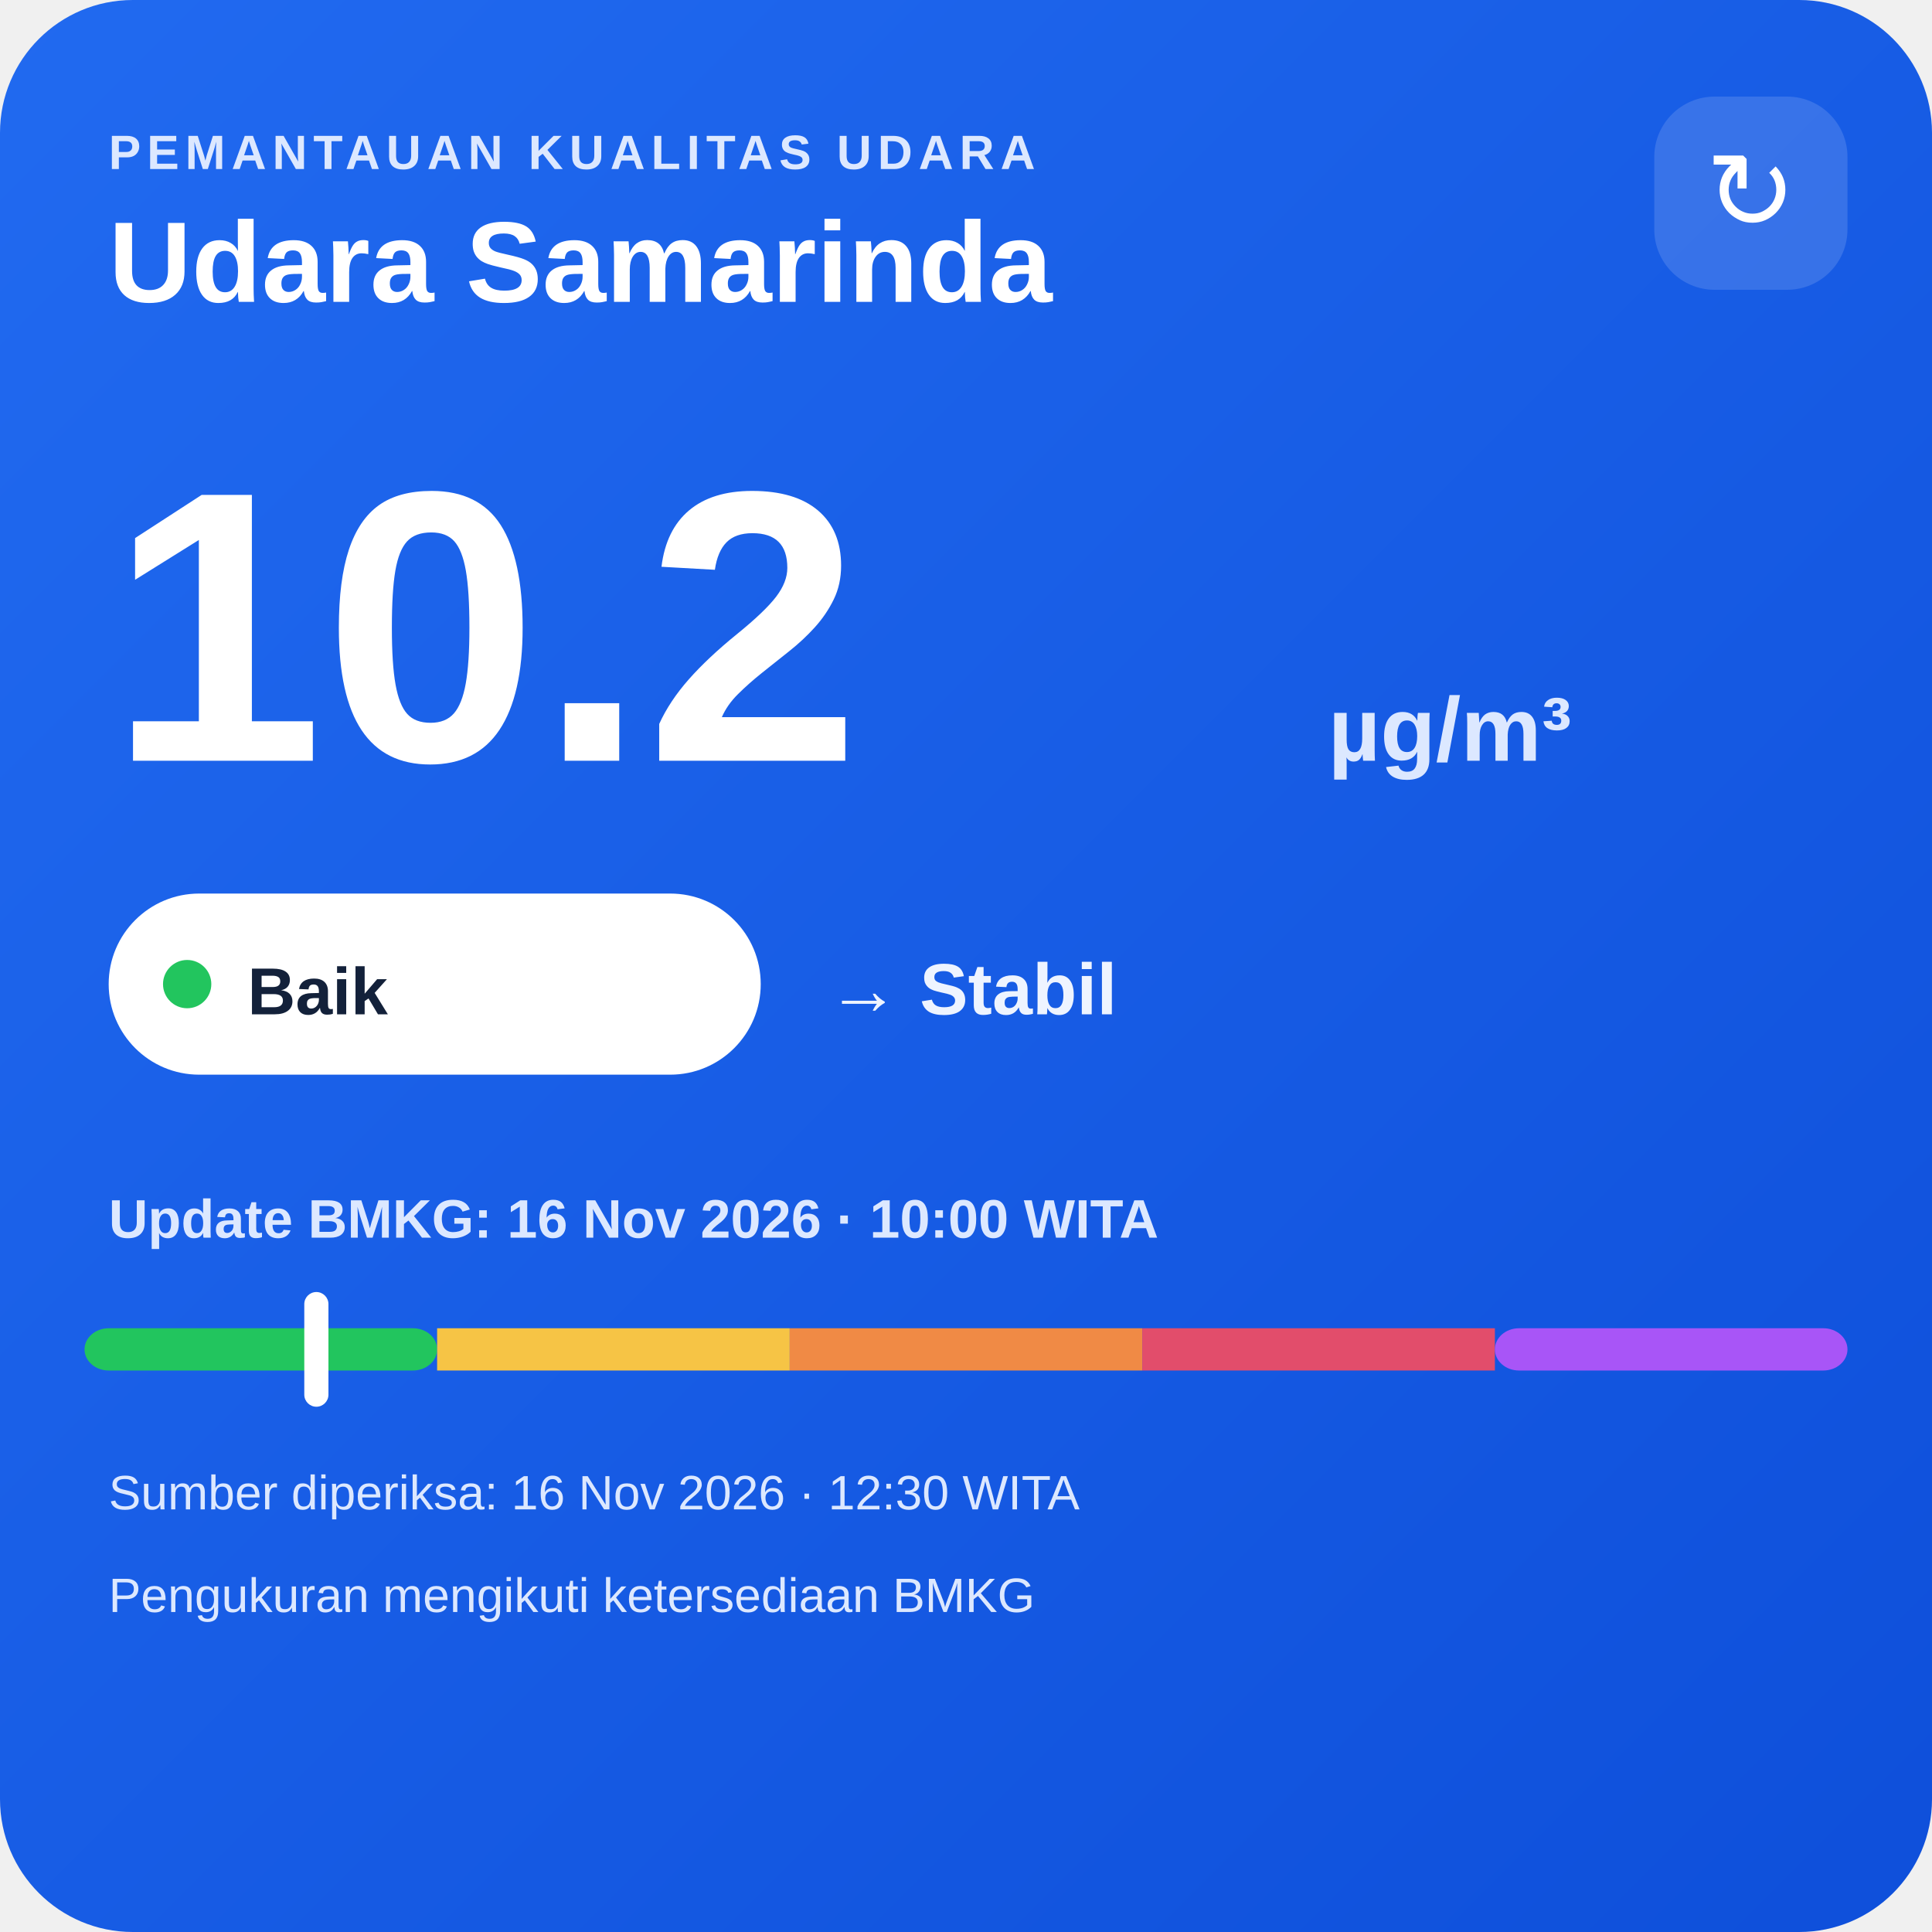
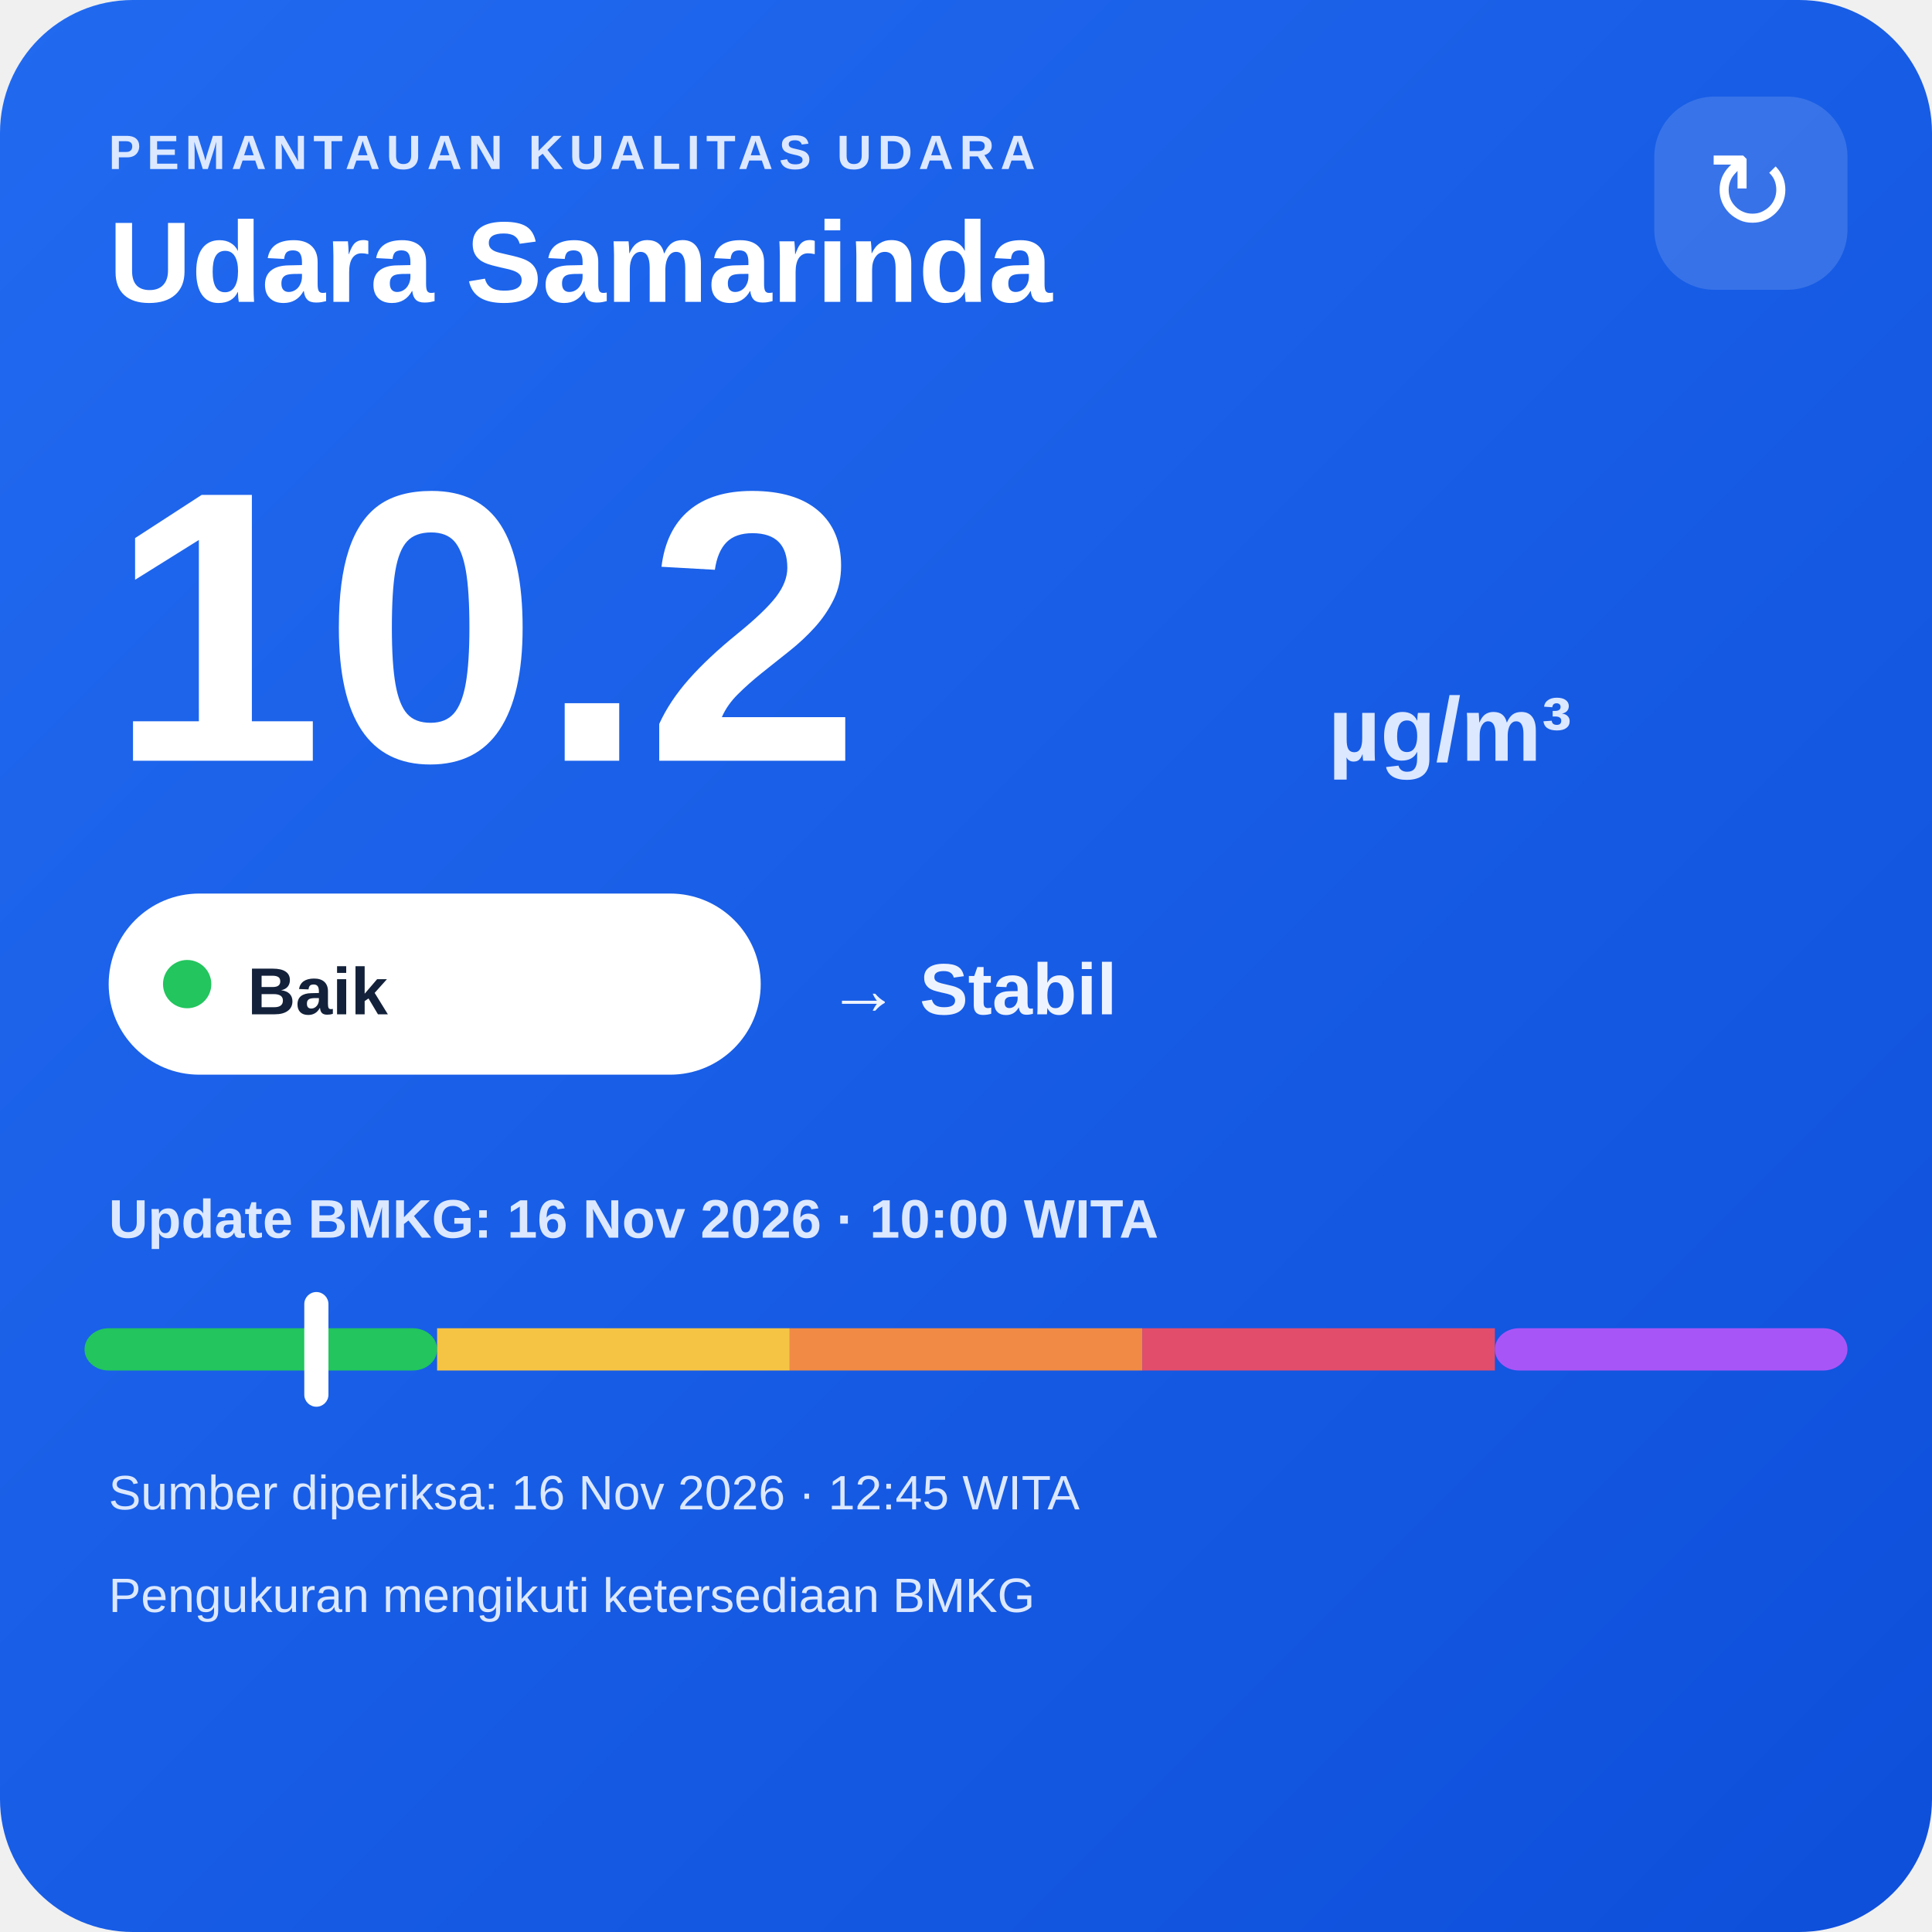
<svg xmlns="http://www.w3.org/2000/svg" width="320" height="320" viewBox="0 0 320 320">
  <defs>
    <linearGradient id="bg" x1="0" y1="0" x2="1" y2="1">
      <stop offset="0" stop-color="#216af0" />
      <stop offset="1" stop-color="#0e4fda" />
    </linearGradient>
  </defs>
  <rect width="320" height="320" rx="22" fill="url(#bg)" />
  <text x="18" y="28" fill="#dce8ff" font-family="Arial,sans-serif" font-size="8" font-weight="700" letter-spacing="1">PEMANTAUAN KUALITAS UDARA</text>
  <text x="18" y="50" fill="#ffffff" font-family="Arial,sans-serif" font-size="19" font-weight="700">Udara Samarinda</text>
  <rect x="274" y="16" width="32" height="32" rx="10" fill="#ffffff" fill-opacity=".14" />
  <text x="290" y="38" text-anchor="middle" fill="#ffffff" font-family="Arial,sans-serif" font-size="18">↻</text>
  <text x="18" y="126" fill="#ffffff" font-family="Arial,sans-serif" font-size="64" font-weight="800">10.2</text>
  <text x="220" y="126" fill="#dce8ff" font-family="Arial,sans-serif" font-size="15" font-weight="700">µg/m³</text>
  <rect x="18" y="148" width="108" height="30" rx="15" fill="#ffffff" />
  <circle cx="31" cy="163" r="4" fill="#22c55e" />
  <text x="41" y="168" fill="#13213a" font-family="Arial,sans-serif" font-size="11" font-weight="700">Baik</text>
  <text x="137" y="168" fill="#eef4ff" font-family="Arial,sans-serif" font-size="12" font-weight="700">→ Stabil</text>
  <text x="18" y="205" fill="#dce8ff" font-family="Arial,sans-serif" font-size="9" font-weight="700">Update BMKG: 16 Nov 2026 · 10:00 WITA</text>
  <rect x="14" y="220" width="58.4" height="7" rx="4" fill="#22c55e" />
  <rect x="72.4" y="220" width="58.4" height="7" fill="#f6c445" />
  <rect x="130.8" y="220" width="58.4" height="7" fill="#f08a45" />
  <rect x="189.2" y="220" width="58.4" height="7" fill="#e24d6b" />
  <rect x="247.6" y="220" width="58.4" height="7" rx="4" fill="#a855f7" />
  <rect x="50.4" y="214" width="4" height="19" rx="2" fill="#ffffff" />
-   <text x="18" y="250" fill="#dce8ff" font-family="Arial,sans-serif" font-size="8">Sumber diperiksa: 16 Nov 2026 · 12:30 WITA</text>
+   <text x="18" y="250" fill="#dce8ff" font-family="Arial,sans-serif" font-size="8">Sumber diperiksa: 16 Nov 2026 · 12:45 WITA</text>
  <text x="18" y="267" fill="#dce8ff" font-family="Arial,sans-serif" font-size="8">Pengukuran mengikuti ketersediaan BMKG</text>
</svg>
